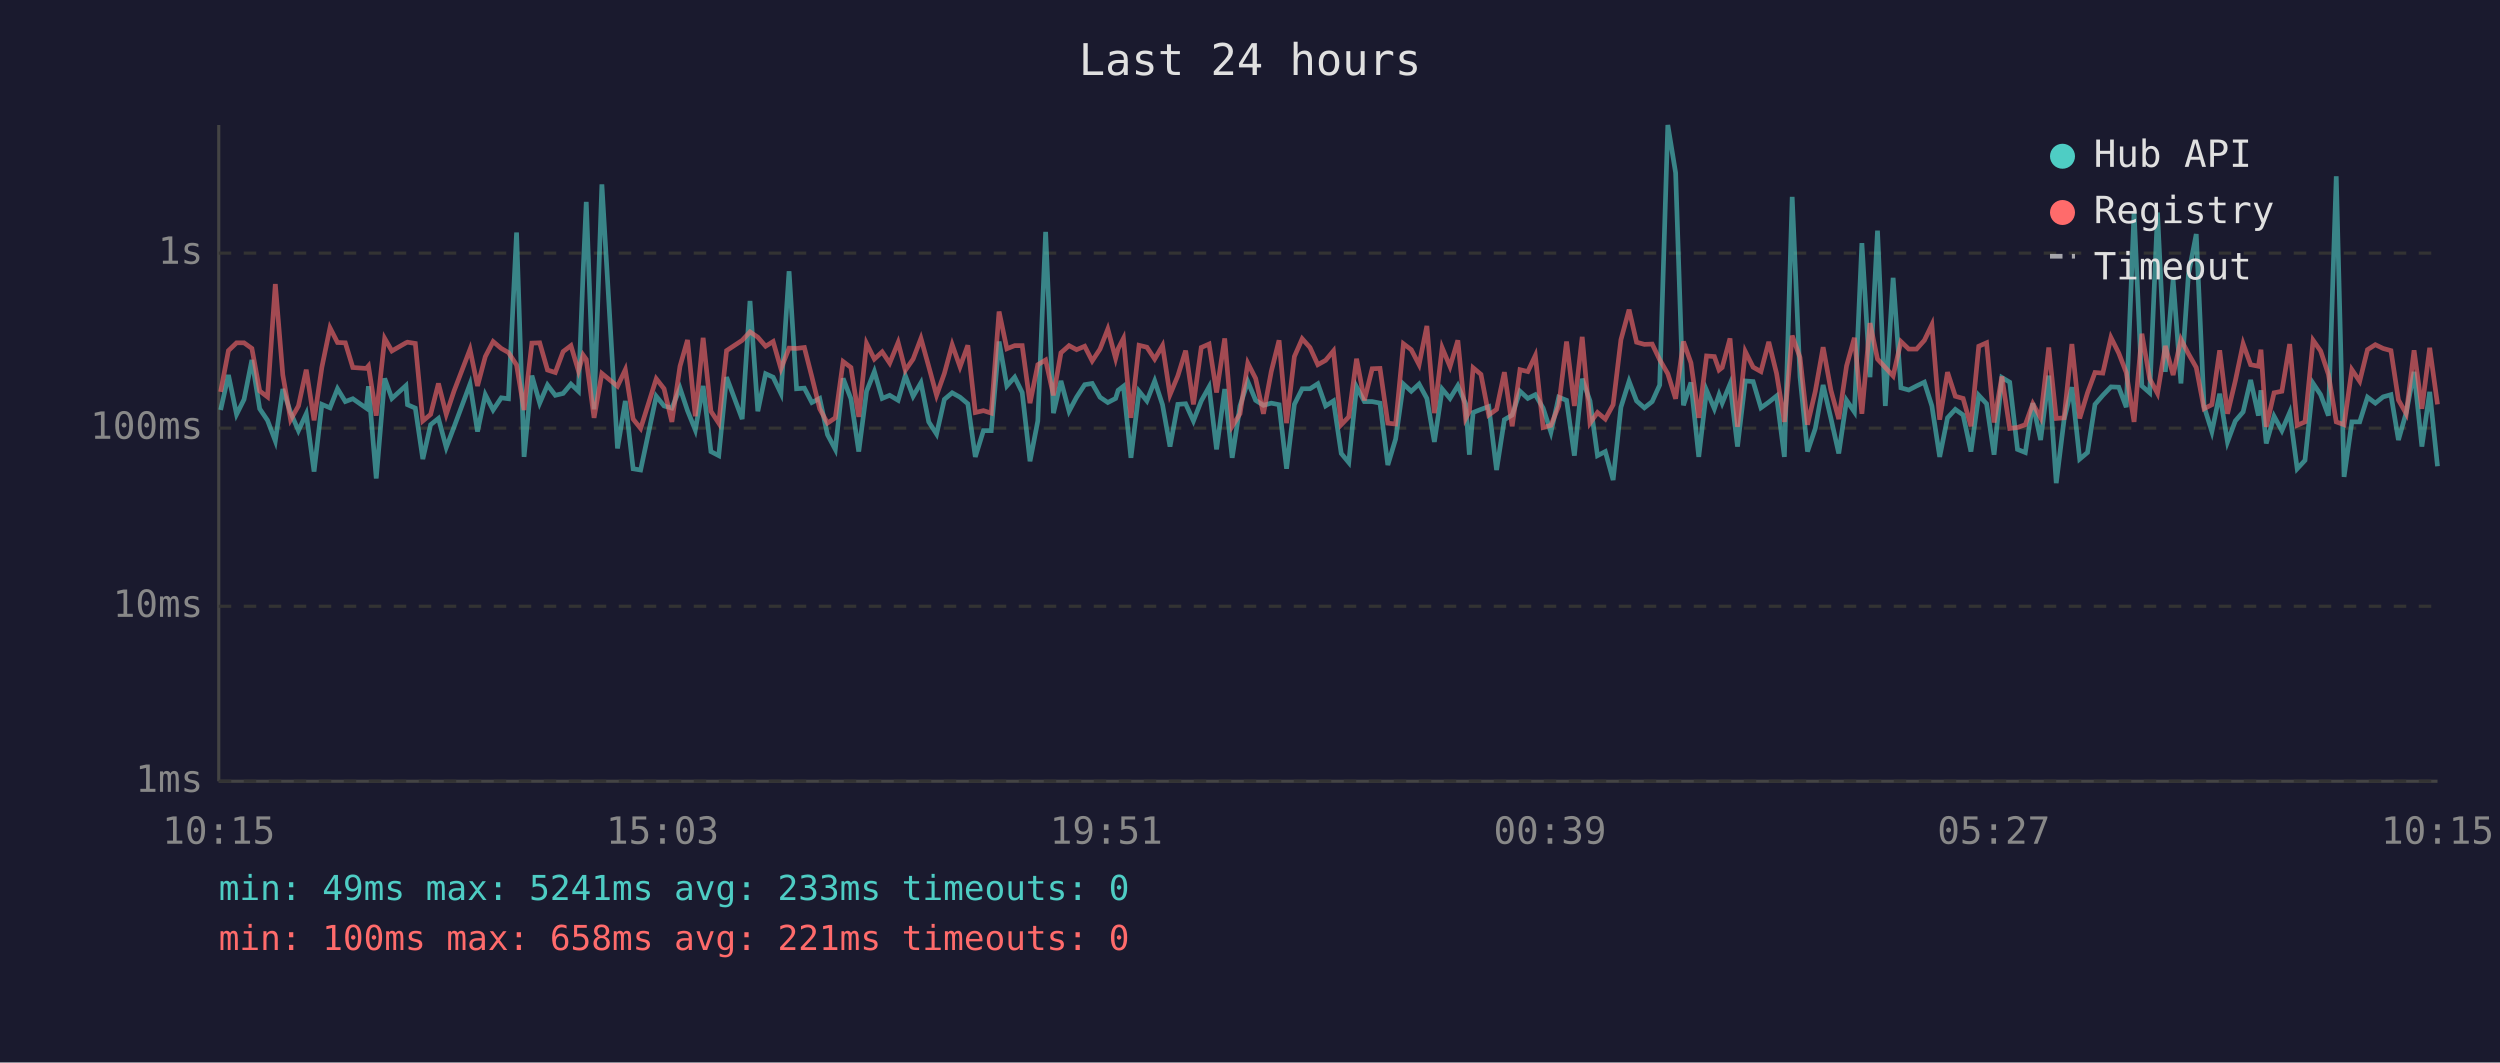
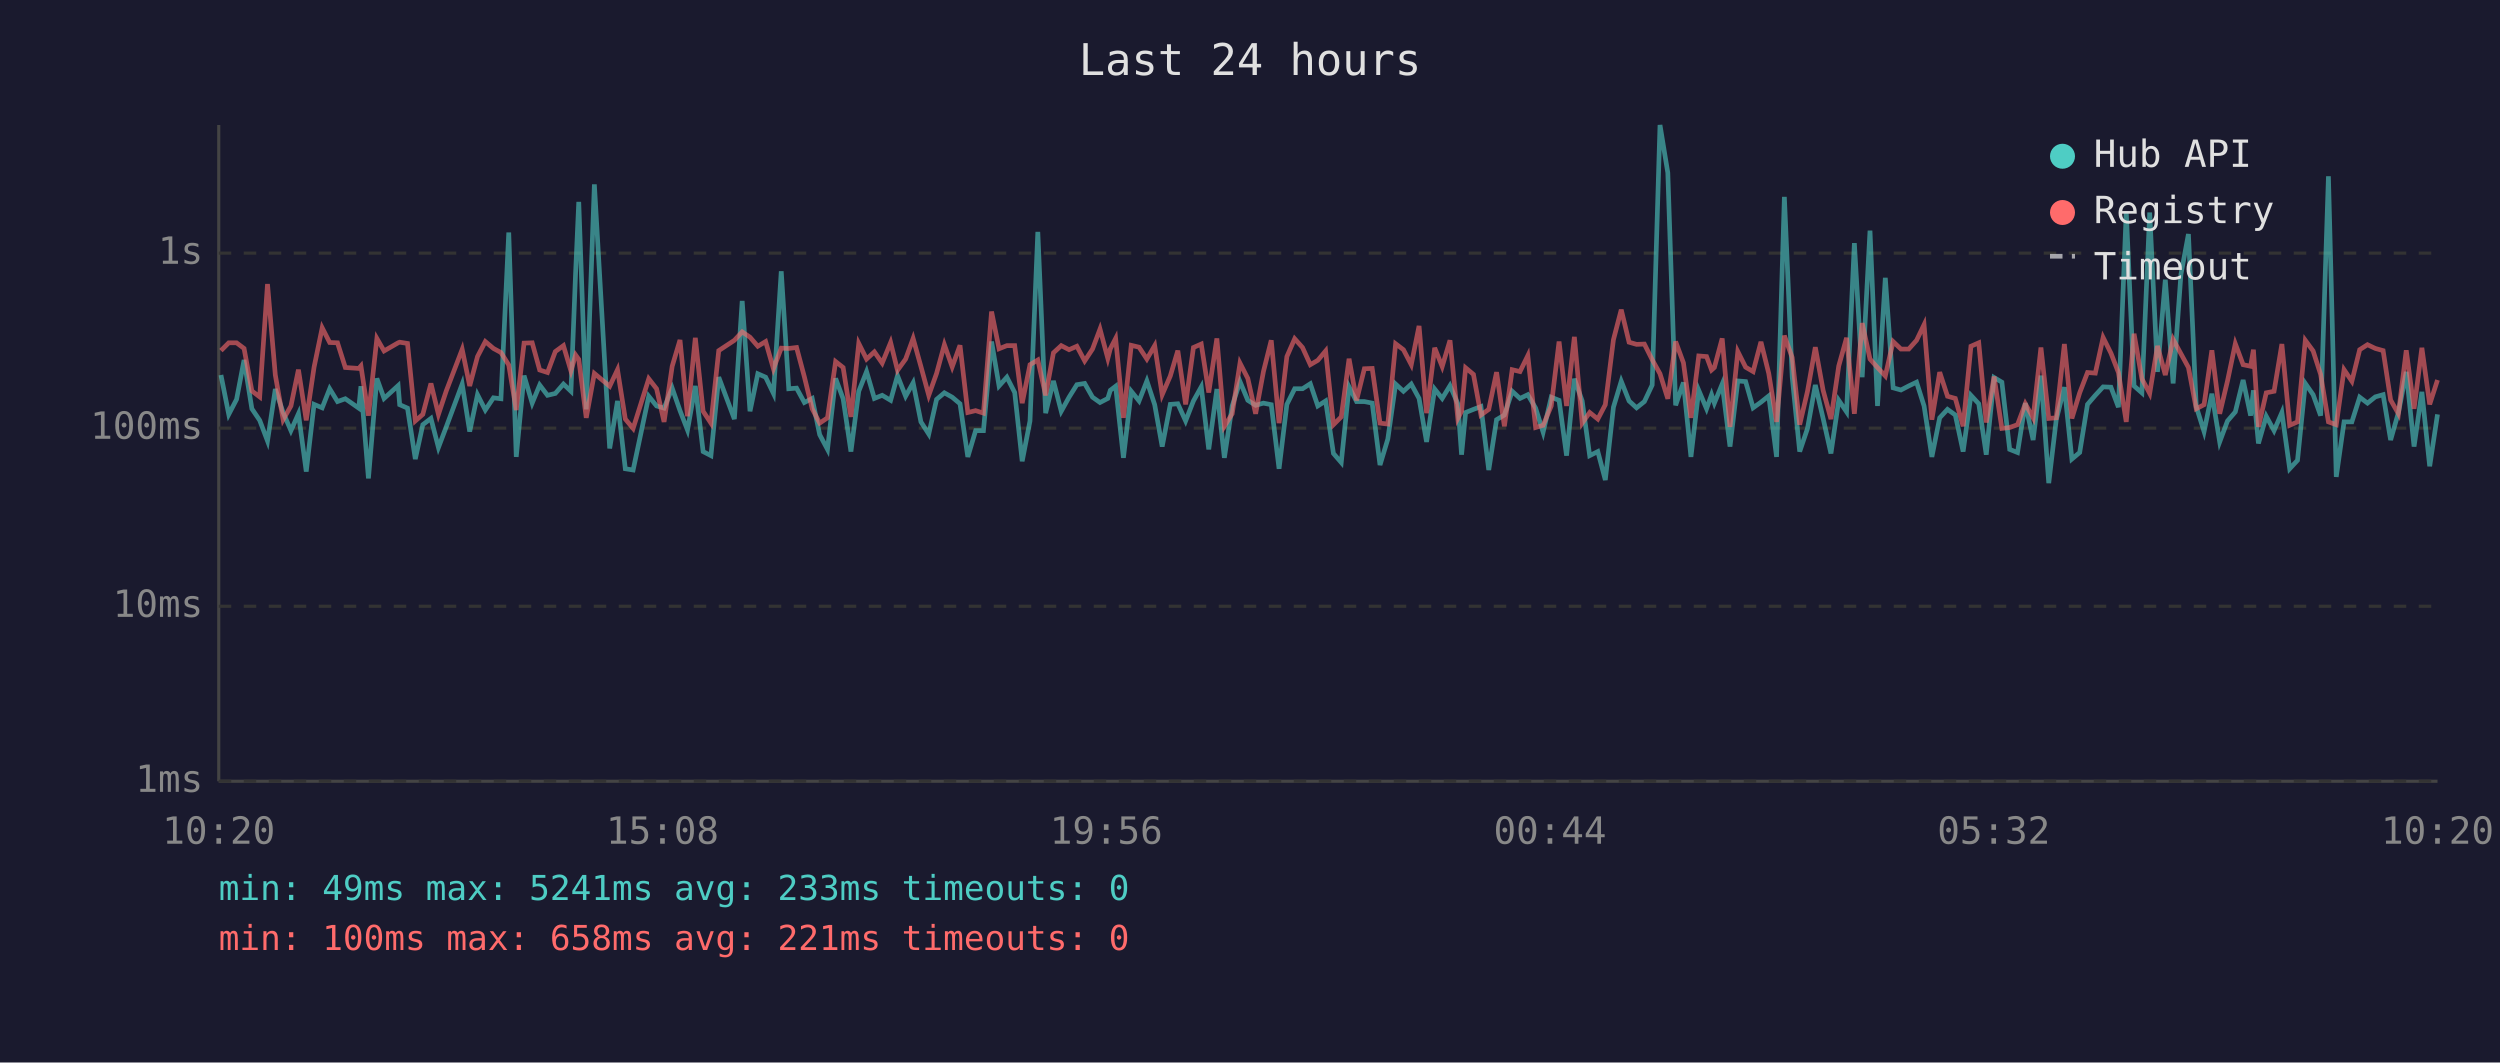
<svg xmlns="http://www.w3.org/2000/svg" viewBox="0 0 800 340" font-family="monospace" font-size="12">
  <rect width="800" height="340" fill="#1a1a2e" />
  <text x="400" y="24" fill="#e0e0e0" font-size="14" text-anchor="middle">Last 24 hours</text>
  <line x1="70" y1="40" x2="70" y2="250" stroke="#444" stroke-width="1" />
  <line x1="70" y1="250" x2="780" y2="250" stroke="#444" stroke-width="1" />
  <line x1="70" y1="250" x2="780" y2="250" stroke="#333" stroke-width="1" stroke-dasharray="4" />
  <text x="65" y="250" fill="#888" text-anchor="end" dominant-baseline="middle">1ms</text>
  <line x1="70" y1="194" x2="780" y2="194" stroke="#333" stroke-width="1" stroke-dasharray="4" />
  <text x="65" y="194" fill="#888" text-anchor="end" dominant-baseline="middle">10ms</text>
  <line x1="70" y1="137" x2="780" y2="137" stroke="#333" stroke-width="1" stroke-dasharray="4" />
  <text x="65" y="137" fill="#888" text-anchor="end" dominant-baseline="middle">100ms</text>
  <line x1="70" y1="81" x2="780" y2="81" stroke="#333" stroke-width="1" stroke-dasharray="4" />
  <text x="65" y="81" fill="#888" text-anchor="end" dominant-baseline="middle">1s</text>
-   <text x="70" y="270" fill="#888" text-anchor="middle">10:15</text>
-   <text x="212" y="270" fill="#888" text-anchor="middle">15:03</text>
-   <text x="354" y="270" fill="#888" text-anchor="middle">19:51</text>
-   <text x="496" y="270" fill="#888" text-anchor="middle">00:39</text>
-   <text x="638" y="270" fill="#888" text-anchor="middle">05:27</text>
-   <text x="780" y="270" fill="#888" text-anchor="middle">10:15</text>
-   <polyline points="70.6,131.2 73.1,120.0 75.7,132.6 78.1,127.8 80.6,115.2 83.1,130.8 85.6,134.5 88.1,141.1 90.5,124.5 93.0,132.0 95.5,137.8 98.0,132.4 100.5,150.9 103.0,129.4 105.6,130.5 108.0,124.4 110.5,128.5 112.9,127.6 117.2,130.6 117.9,123.6 120.4,153.1 123.1,121.1 125.4,127.5 129.9,123.4 130.4,129.5 132.9,130.6 135.3,146.9 137.8,135.9 140.3,133.9 142.8,143.2 145.3,136.6 150.4,122.9 152.8,138.1 155.3,126.3 157.8,131.2 160.4,127.3 162.7,127.6 165.3,74.4 167.7,146.2 170.2,120.2 172.7,129.0 175.2,123.2 177.7,126.5 180.2,125.9 182.7,122.9 185.1,125.2 186.6,87.1 187.6,64.6 190.1,131.0 192.6,59.0 197.6,143.5 200.1,128.3 202.6,150.0 205.0,150.4 210.0,126.8 212.5,129.9 215.0,130.6 217.6,124.2 220.0,131.4 222.5,137.6 225.0,123.5 227.5,144.5 230.0,145.8 232.5,120.7 237.5,134.1 240.0,96.3 242.5,131.6 245.0,119.6 247.4,120.7 249.9,125.9 252.5,86.8 254.9,124.4 257.4,124.2 259.8,128.8 262.3,127.5 264.8,139.1 267.3,143.8 269.8,121.1 272.3,127.6 274.8,144.5 277.3,125.2 279.8,118.9 282.3,127.5 284.7,126.5 287.4,128.1 289.7,120.2 292.2,126.8 294.7,122.5 297.2,135.0 299.7,138.9 302.2,127.8 304.7,125.7 307.2,127.1 309.7,129.2 312.1,146.2 314.7,137.8 317.2,137.8 319.7,109.3 322.2,123.5 324.7,120.7 327.1,125.6 329.6,147.6 332.1,134.7 334.6,74.2 337.1,132.2 339.5,121.9 342.1,131.6 344.5,127.1 347.1,123.1 349.5,122.7 352.0,127.1 354.5,128.8 357.0,127.5 357.8,124.9 359.5,123.6 361.9,146.5 364.5,125.2 367.0,128.3 369.5,121.9 372.0,129.5 374.4,142.9 376.9,129.4 379.4,129.2 381.9,134.7 384.4,128.3 386.9,123.8 389.3,143.8 391.9,124.5 394.3,146.5 396.8,129.9 399.3,122.1 401.8,128.1 404.3,129.7 406.8,129.0 409.3,129.5 411.7,150.0 414.2,129.4 416.7,124.4 419.2,124.4 421.7,122.8 424.2,129.9 426.7,128.3 429.2,145.1 431.6,148.0 434.1,123.8 436.6,128.5 439.1,128.5 441.6,129.0 444.1,148.8 446.6,140.5 449.1,122.9 451.6,125.2 454.1,122.9 456.6,127.5 459.0,141.4 461.5,124.5 464.0,127.5 466.5,123.4 469.0,129.2 470.2,145.5 471.4,132.0 473.9,131.0 476.4,130.1 478.9,150.4 481.4,134.3 483.9,132.8 486.4,125.2 488.9,127.5 491.3,126.3 493.8,130.6 496.3,138.3 498.8,127.1 501.3,128.1 503.8,145.8 506.3,121.2 508.8,128.3 511.2,145.8 513.7,144.5 516.2,153.6 518.7,130.3 521.3,122.0 523.7,128.3 526.2,130.5 528.7,128.5 531.1,123.2 533.7,40.0 536.2,55.3 538.7,129.7 541.1,122.4 543.6,146.2 546.1,124.9 548.6,130.8 550.1,126.3 551.1,129.0 553.6,122.9 556.0,142.9 558.5,121.9 561.0,122.1 563.5,130.5 566.0,128.7 568.5,126.7 571.0,146.2 573.5,63.0 576.0,120.6 578.4,144.5 580.9,137.1 583.4,123.2 585.9,133.9 588.4,145.1 590.9,128.1 593.4,131.8 595.8,77.8 598.4,120.7 600.8,73.8 603.3,129.9 605.8,88.9 608.3,124.1 610.8,124.8 613.3,123.5 615.8,122.3 618.2,129.9 620.7,146.2 623.2,133.7 625.7,131.0 628.2,132.8 630.7,144.5 633.2,126.5 635.7,129.2 638.1,145.5 640.6,120.8 643.1,122.3 645.6,143.8 648.1,144.8 650.5,129.0 653.0,140.8 655.6,120.2 658.0,154.6 660.5,134.3 663.0,123.9 665.5,146.9 668.0,144.8 670.4,129.4 672.9,126.5 675.5,123.8 678.0,123.9 680.4,130.3 682.9,67.7 685.4,123.5 687.9,125.7 690.4,68.0 692.9,119.0 695.4,89.5 697.9,122.7 700.3,87.8 702.8,74.9 705.3,130.1 707.8,138.1 710.3,126.0 712.8,141.4 715.3,134.7 717.8,131.8 720.2,121.6 722.7,133.0 723.5,124.9 725.2,141.9 727.7,133.2 730.2,137.8 732.7,132.0 735.1,150.0 737.6,147.3 740.2,122.7 742.6,126.3 745.1,133.0 747.6,56.4 750.1,152.6 752.6,135.0 755.1,135.0 757.6,127.1 760.1,129.0 762.6,127.0 765.1,126.3 767.5,140.8 770.0,132.0 772.5,119.0 775.0,142.9 777.5,125.4 780.0,149.2" fill="none" stroke="#4ecdc4" stroke-width="1.5" opacity="0.6" />
-   <polyline points="70.6,125.4 73.1,112.2 75.7,109.7 78.1,109.7 80.6,111.5 83.1,125.1 85.6,127.0 88.1,90.9 90.5,120.0 93.0,134.3 95.5,129.9 98.0,118.3 100.5,134.5 103.0,117.5 105.6,104.9 108.0,109.6 110.5,109.7 112.9,117.6 117.2,117.9 117.9,117.1 120.4,133.0 123.1,108.3 125.4,112.3 129.9,109.7 130.4,109.5 132.9,109.9 135.3,134.7 137.8,132.6 140.3,122.7 142.8,132.6 145.3,125.1 150.4,111.8 152.8,123.5 155.3,114.1 157.8,109.3 160.4,111.5 162.7,112.8 165.3,116.8 167.7,131.2 170.2,109.8 172.7,109.7 175.2,118.4 177.7,119.2 180.2,112.5 182.7,110.6 185.1,118.7 186.6,113.6 187.6,115.0 190.1,133.7 192.6,119.5 197.6,123.6 200.1,118.3 202.6,134.1 205.0,137.1 210.0,121.2 212.5,124.4 215.0,135.0 217.6,117.2 220.0,108.8 222.5,133.2 225.0,108.1 227.5,131.6 230.0,135.4 232.5,112.2 237.5,108.9 240.0,106.2 242.5,107.9 245.0,110.8 247.4,109.3 249.9,118.0 252.5,111.4 254.9,111.5 257.4,111.2 259.8,120.6 262.3,130.8 264.8,135.4 267.3,133.7 269.8,115.7 272.3,117.6 274.8,133.4 277.3,109.9 279.8,114.9 282.3,112.6 284.7,116.2 287.4,109.6 289.7,118.5 292.2,114.9 294.7,108.3 297.2,117.3 299.7,126.5 302.2,119.5 304.7,110.3 307.2,117.4 309.7,110.5 312.1,132.0 314.7,131.4 317.2,132.2 319.7,99.7 322.2,111.6 324.7,110.6 327.1,110.6 329.6,129.0 332.1,116.7 334.6,115.2 337.1,126.5 339.5,112.9 342.1,110.6 344.5,111.9 347.1,110.8 349.5,115.5 352.0,111.7 354.5,105.3 357.0,114.7 357.8,111.6 359.5,108.3 361.9,133.7 364.5,110.5 367.0,111.1 369.5,114.9 372.0,110.6 374.4,126.3 376.9,120.3 379.4,112.2 381.9,129.4 384.4,111.2 386.9,110.1 389.3,125.6 391.9,108.3 394.3,136.4 396.8,132.4 399.3,116.2 401.8,121.1 404.3,132.4 406.8,118.9 409.3,108.9 411.7,135.4 414.2,114.1 416.7,108.4 419.2,111.2 421.7,116.7 424.2,115.3 426.7,112.3 429.2,135.9 431.6,133.4 434.1,114.8 436.6,128.1 439.1,118.0 441.6,117.9 444.1,135.4 446.6,135.7 449.1,110.0 451.6,111.9 454.1,116.7 456.6,104.3 459.0,132.2 461.5,111.3 464.0,117.3 466.5,108.9 469.0,133.9 470.2,131.6 471.4,117.7 473.9,119.8 476.4,132.8 478.9,131.0 481.4,119.1 483.9,136.4 486.4,118.3 488.9,118.9 491.3,113.8 493.8,136.8 496.3,136.1 498.8,129.9 501.3,109.3 503.8,129.9 506.3,107.8 508.8,135.4 511.2,132.0 513.7,134.1 516.2,129.5 518.7,108.7 521.3,99.1 523.7,109.5 526.2,110.2 528.7,110.1 531.1,115.1 533.7,119.6 536.2,127.6 538.7,109.3 541.1,116.1 543.6,133.7 546.1,113.9 548.6,114.1 550.1,118.4 551.1,117.6 553.6,108.3 556.0,136.6 558.5,112.5 561.0,117.5 563.5,118.9 566.0,109.4 568.5,119.5 571.0,135.0 573.5,107.4 576.0,114.4 578.4,135.9 580.9,125.2 583.4,111.1 585.9,124.9 588.4,134.1 590.9,117.1 593.4,108.1 595.8,132.4 598.4,103.4 600.8,114.9 603.3,117.6 605.8,120.3 608.3,109.3 610.8,111.7 613.3,111.7 615.8,108.9 618.2,103.9 620.7,134.3 623.2,119.1 625.7,126.8 628.2,127.5 630.7,136.4 633.2,110.8 635.7,109.7 638.1,135.2 640.6,120.5 643.1,137.1 645.6,136.8 648.1,135.9 650.5,129.2 653.0,133.7 655.6,111.2 658.0,133.9 660.5,133.7 663.0,110.1 665.5,133.9 668.0,125.7 670.4,119.2 672.9,119.4 675.5,108.0 678.0,113.0 680.4,119.2 682.9,135.0 685.4,106.8 687.9,121.2 690.4,125.9 692.9,110.7 695.4,120.0 697.9,108.6 700.3,113.2 702.8,117.6 705.3,130.8 707.8,129.5 710.3,112.1 712.8,132.4 715.3,121.9 717.8,110.0 720.2,116.7 722.7,117.2 723.5,111.9 725.2,136.6 727.7,125.7 730.2,125.2 732.7,110.1 735.1,136.1 737.6,135.0 740.2,108.9 742.6,112.3 745.1,119.8 747.6,135.0 750.1,135.9 752.6,118.3 755.1,122.0 757.6,111.9 760.1,110.3 762.6,111.5 765.1,112.2 767.5,128.0 770.0,132.4 772.5,112.1 775.0,130.8 777.5,111.3 780.0,129.4" fill="none" stroke="#ff6b6b" stroke-width="1.5" opacity="0.6" />
+   <text x="70" y="270" fill="#888" text-anchor="middle">10:20</text>
+   <text x="212" y="270" fill="#888" text-anchor="middle">15:08</text>
+   <text x="354" y="270" fill="#888" text-anchor="middle">19:56</text>
+   <text x="496" y="270" fill="#888" text-anchor="middle">00:44</text>
+   <text x="638" y="270" fill="#888" text-anchor="middle">05:32</text>
+   <text x="780" y="270" fill="#888" text-anchor="middle">10:20</text>
+   <polyline points="70.7,120.0 73.2,132.6 75.7,127.8 78.1,115.2 80.6,130.8 83.1,134.5 85.6,141.1 88.1,124.5 90.6,132.0 93.1,137.8 95.5,132.4 98.0,150.9 100.5,129.4 103.1,130.5 105.5,124.4 108.0,128.5 110.5,127.6 114.8,130.6 115.5,123.6 117.9,153.1 120.6,121.1 122.9,127.5 127.4,123.4 127.9,129.5 130.4,130.6 132.9,146.9 135.3,135.9 137.9,133.9 140.3,143.2 142.8,136.6 147.9,122.9 150.3,138.1 152.8,126.3 155.3,131.2 157.9,127.3 160.3,127.6 162.8,74.4 165.2,146.2 167.7,120.2 170.3,129.0 172.7,123.2 175.2,126.5 177.7,125.9 180.3,122.9 182.7,125.2 184.2,87.1 185.2,64.6 187.6,131.0 190.2,59.0 195.1,143.5 197.6,128.3 200.1,150.0 202.6,150.4 207.6,126.8 210.1,129.9 212.5,130.6 215.1,124.2 217.6,131.4 220.0,137.6 222.5,123.5 225.0,144.5 227.5,145.8 230.0,120.7 235.0,134.1 237.5,96.3 240.0,131.6 242.5,119.6 245.0,120.7 247.5,125.9 250.0,86.8 252.4,124.4 254.9,124.2 257.4,128.8 259.9,127.5 262.3,139.1 264.8,143.8 267.4,121.1 269.8,127.6 272.3,144.5 274.8,125.2 277.3,118.9 279.8,127.5 282.3,126.5 285.0,128.1 287.2,120.2 289.8,126.8 292.2,122.5 294.7,135.0 297.2,138.9 299.7,127.8 302.2,125.7 304.7,127.1 307.2,129.2 309.7,146.2 312.2,137.8 314.7,137.8 317.3,109.3 319.7,123.5 322.2,120.7 324.7,125.6 327.1,147.6 329.6,134.7 332.1,74.2 334.6,132.2 337.1,121.9 339.6,131.6 342.1,127.1 344.6,123.1 347.1,122.7 349.6,127.1 352.0,128.8 354.5,127.5 355.3,124.9 357.0,123.6 359.5,146.5 362.0,125.2 364.5,128.3 367.0,121.9 369.5,129.5 371.9,142.9 374.5,129.4 376.9,129.2 379.4,134.7 381.9,128.3 384.4,123.8 386.8,143.8 389.4,124.5 391.8,146.5 394.3,129.9 396.8,122.1 399.3,128.1 401.8,129.7 404.3,129.0 406.8,129.5 409.3,150.0 411.8,129.4 414.3,124.4 416.8,124.4 419.3,122.8 421.7,129.9 424.2,128.3 426.7,145.1 429.2,148.0 431.7,123.8 434.1,128.5 436.6,128.5 439.1,129.0 441.6,148.8 444.1,140.5 446.6,122.9 449.1,125.2 451.6,122.9 454.1,127.5 456.5,141.4 459.1,124.5 461.5,127.5 464.0,123.4 466.5,129.2 467.7,145.5 469.0,132.0 471.5,131.0 473.9,130.1 476.4,150.4 478.9,134.3 481.4,132.8 483.9,125.2 486.4,127.5 488.9,126.3 491.4,130.6 493.8,138.3 496.4,127.1 498.9,128.1 501.3,145.8 503.8,121.2 506.3,128.3 508.7,145.8 511.3,144.5 513.7,153.6 516.3,130.3 518.8,122.0 521.3,128.3 523.7,130.5 526.2,128.5 528.7,123.2 531.2,40.0 533.7,55.3 536.2,129.7 538.7,122.4 541.1,146.2 543.6,124.9 546.1,130.8 547.7,126.3 548.6,129.0 551.1,122.9 553.6,142.9 556.1,121.9 558.6,122.1 561.0,130.5 563.5,128.7 566.0,126.7 568.5,146.2 571.0,63.0 573.5,120.6 575.9,144.5 578.4,137.1 580.9,123.2 583.4,133.9 585.9,145.1 588.4,128.1 590.9,131.8 593.4,77.8 595.9,120.7 598.4,73.8 600.8,129.9 603.3,88.9 605.8,124.1 608.3,124.8 610.8,123.5 613.3,122.3 615.7,129.9 618.2,146.2 620.7,133.7 623.2,131.0 625.7,132.8 628.2,144.5 630.7,126.5 633.2,129.2 635.6,145.5 638.1,120.8 640.6,122.3 643.1,143.8 645.6,144.8 648.1,129.0 650.6,140.8 653.1,120.2 655.6,154.6 658.0,134.3 660.6,123.9 663.0,146.9 665.5,144.8 668.0,129.4 670.5,126.5 673.0,123.8 675.5,123.9 677.9,130.3 680.4,67.7 682.9,123.5 685.4,125.7 687.9,68.0 690.4,119.0 692.9,89.5 695.4,122.7 697.9,87.8 700.3,74.9 702.8,130.1 705.3,138.1 707.8,126.0 710.3,141.4 712.8,134.7 715.3,131.8 717.8,121.6 720.2,133.0 721.1,124.9 722.7,141.9 725.2,133.2 727.7,137.8 730.2,132.0 732.7,150.0 735.2,147.3 737.7,122.7 740.2,126.3 742.6,133.0 745.1,56.4 747.6,152.6 750.1,135.0 752.6,135.0 755.1,127.1 757.6,129.0 760.1,127.0 762.6,126.3 765.0,140.8 767.5,132.0 770.0,119.0 772.5,142.9 775.0,125.4 777.5,149.2 780.0,132.6" fill="none" stroke="#4ecdc4" stroke-width="1.5" opacity="0.6" />
+   <polyline points="70.7,112.2 73.2,109.7 75.7,109.7 78.1,111.5 80.6,125.1 83.1,127.0 85.6,90.9 88.1,120.0 90.6,134.3 93.1,129.9 95.5,118.3 98.0,134.5 100.5,117.5 103.1,104.9 105.5,109.6 108.0,109.7 110.5,117.6 114.8,117.9 115.5,117.1 117.9,133.0 120.6,108.3 122.9,112.3 127.4,109.7 127.9,109.5 130.4,109.9 132.9,134.7 135.3,132.6 137.9,122.7 140.3,132.6 142.8,125.1 147.9,111.8 150.3,123.5 152.8,114.1 155.3,109.3 157.9,111.5 160.3,112.8 162.8,116.8 165.2,131.2 167.7,109.8 170.3,109.7 172.7,118.4 175.2,119.2 177.7,112.5 180.3,110.6 182.7,118.7 184.2,113.6 185.2,115.0 187.6,133.7 190.2,119.5 195.1,123.6 197.6,118.3 200.1,134.1 202.6,137.1 207.6,121.2 210.1,124.4 212.5,135.0 215.1,117.2 217.6,108.8 220.0,133.2 222.5,108.1 225.0,131.6 227.5,135.4 230.0,112.2 235.0,108.9 237.5,106.2 240.0,107.9 242.5,110.8 245.0,109.3 247.5,118.0 250.0,111.4 252.4,111.5 254.9,111.2 257.4,120.6 259.9,130.8 262.3,135.4 264.8,133.7 267.4,115.7 269.8,117.6 272.3,133.4 274.8,109.9 277.3,114.9 279.8,112.6 282.3,116.2 285.0,109.6 287.2,118.5 289.8,114.9 292.2,108.3 294.7,117.3 297.2,126.5 299.7,119.5 302.2,110.3 304.7,117.4 307.2,110.5 309.7,132.0 312.2,131.4 314.7,132.2 317.3,99.7 319.7,111.6 322.2,110.6 324.7,110.6 327.1,129.0 329.6,116.7 332.1,115.2 334.6,126.5 337.1,112.9 339.6,110.6 342.1,111.9 344.6,110.8 347.1,115.5 349.6,111.7 352.0,105.3 354.5,114.7 355.3,111.6 357.0,108.3 359.5,133.7 362.0,110.5 364.5,111.1 367.0,114.9 369.5,110.6 371.9,126.3 374.5,120.3 376.9,112.2 379.4,129.4 381.9,111.2 384.4,110.1 386.8,125.6 389.4,108.3 391.8,136.4 394.3,132.4 396.8,116.2 399.3,121.1 401.8,132.4 404.3,118.9 406.8,108.9 409.3,135.4 411.8,114.1 414.3,108.4 416.8,111.2 419.3,116.7 421.7,115.3 424.2,112.3 426.7,135.9 429.2,133.4 431.7,114.8 434.1,128.1 436.6,118.0 439.1,117.9 441.6,135.4 444.1,135.7 446.6,110.0 449.1,111.9 451.6,116.7 454.1,104.3 456.5,132.2 459.1,111.3 461.5,117.3 464.0,108.9 466.5,133.9 467.7,131.6 469.0,117.7 471.5,119.8 473.9,132.8 476.4,131.0 478.9,119.1 481.4,136.4 483.9,118.3 486.4,118.9 488.9,113.8 491.4,136.8 493.8,136.1 496.4,129.9 498.9,109.3 501.3,129.9 503.8,107.8 506.3,135.4 508.7,132.0 511.3,134.1 513.7,129.5 516.3,108.7 518.8,99.1 521.3,109.5 523.7,110.2 526.2,110.1 528.7,115.1 531.2,119.6 533.7,127.6 536.2,109.3 538.7,116.1 541.1,133.7 543.6,113.9 546.1,114.1 547.7,118.4 548.6,117.6 551.1,108.3 553.6,136.6 556.1,112.5 558.6,117.5 561.0,118.9 563.5,109.4 566.0,119.5 568.5,135.0 571.0,107.4 573.5,114.4 575.9,135.9 578.4,125.2 580.9,111.1 583.4,124.9 585.9,134.1 588.4,117.1 590.9,108.1 593.4,132.4 595.9,103.4 598.4,114.9 600.8,117.6 603.3,120.3 605.8,109.3 608.3,111.7 610.8,111.7 613.3,108.9 615.7,103.9 618.2,134.3 620.7,119.1 623.2,126.8 625.7,127.5 628.2,136.4 630.7,110.8 633.2,109.7 635.6,135.2 638.1,120.5 640.6,137.1 643.1,136.8 645.6,135.9 648.1,129.2 650.6,133.7 653.1,111.2 655.6,133.9 658.0,133.7 660.6,110.1 663.0,133.9 665.5,125.7 668.0,119.2 670.5,119.4 673.0,108.0 675.5,113.0 677.9,119.2 680.4,135.0 682.9,106.8 685.4,121.2 687.9,125.9 690.4,110.7 692.9,120.0 695.4,108.6 697.9,113.2 700.3,117.6 702.8,130.8 705.3,129.5 707.8,112.1 710.3,132.4 712.8,121.9 715.3,110.0 717.8,116.7 720.2,117.2 721.1,111.9 722.7,136.6 725.2,125.7 727.7,125.2 730.2,110.1 732.7,136.1 735.2,135.0 737.7,108.9 740.2,112.3 742.6,119.8 745.1,135.0 747.6,135.9 750.1,118.3 752.6,122.0 755.1,111.9 757.6,110.3 760.1,111.5 762.6,112.2 765.0,128.0 767.5,132.4 770.0,112.1 772.5,130.8 775.0,111.3 777.5,129.4 780.0,121.6" fill="none" stroke="#ff6b6b" stroke-width="1.5" opacity="0.6" />
  <circle cx="660" cy="50" r="4" fill="#4ecdc4" />
  <text x="670" y="50" fill="#e0e0e0" dominant-baseline="middle">Hub API</text>
  <circle cx="660" cy="68" r="4" fill="#ff6b6b" />
  <text x="670" y="68" fill="#e0e0e0" dominant-baseline="middle">Registry</text>
  <line x1="656" y1="82" x2="664" y2="82" stroke="#e0e0e0" stroke-width="1.5" stroke-dasharray="4,3" opacity="0.7" />
  <text x="670" y="86" fill="#e0e0e0" dominant-baseline="middle">Timeout</text>
  <text x="70" y="288" fill="#4ecdc4" font-size="11">min: 49ms  max: 5241ms  avg: 233ms  timeouts: 0</text>
  <text x="70" y="304" fill="#ff6b6b" font-size="11">min: 100ms  max: 658ms  avg: 221ms  timeouts: 0</text>
</svg>
